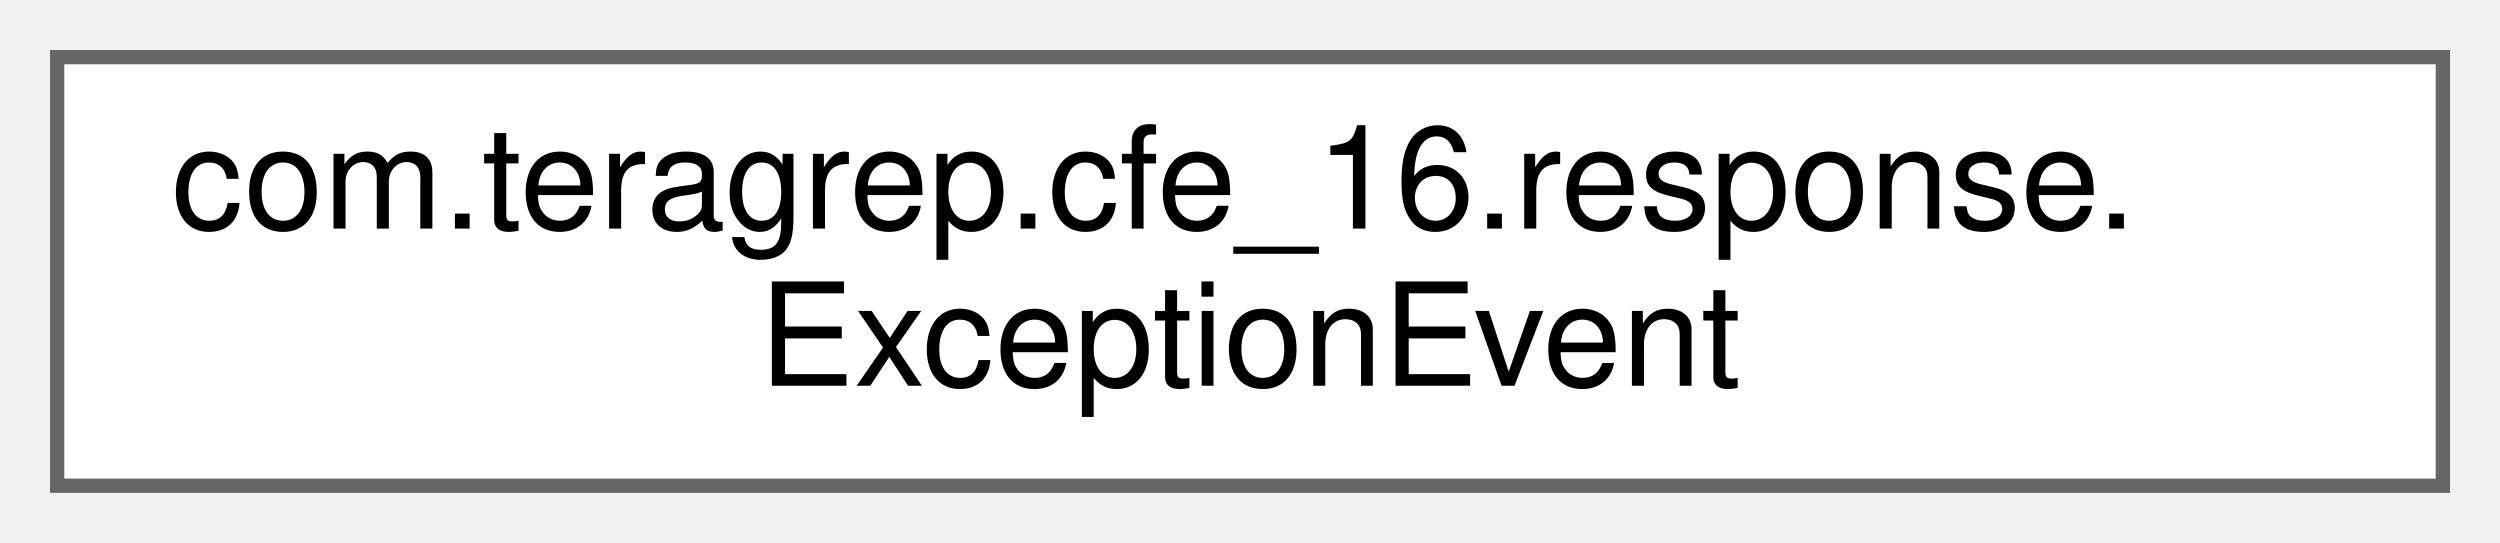
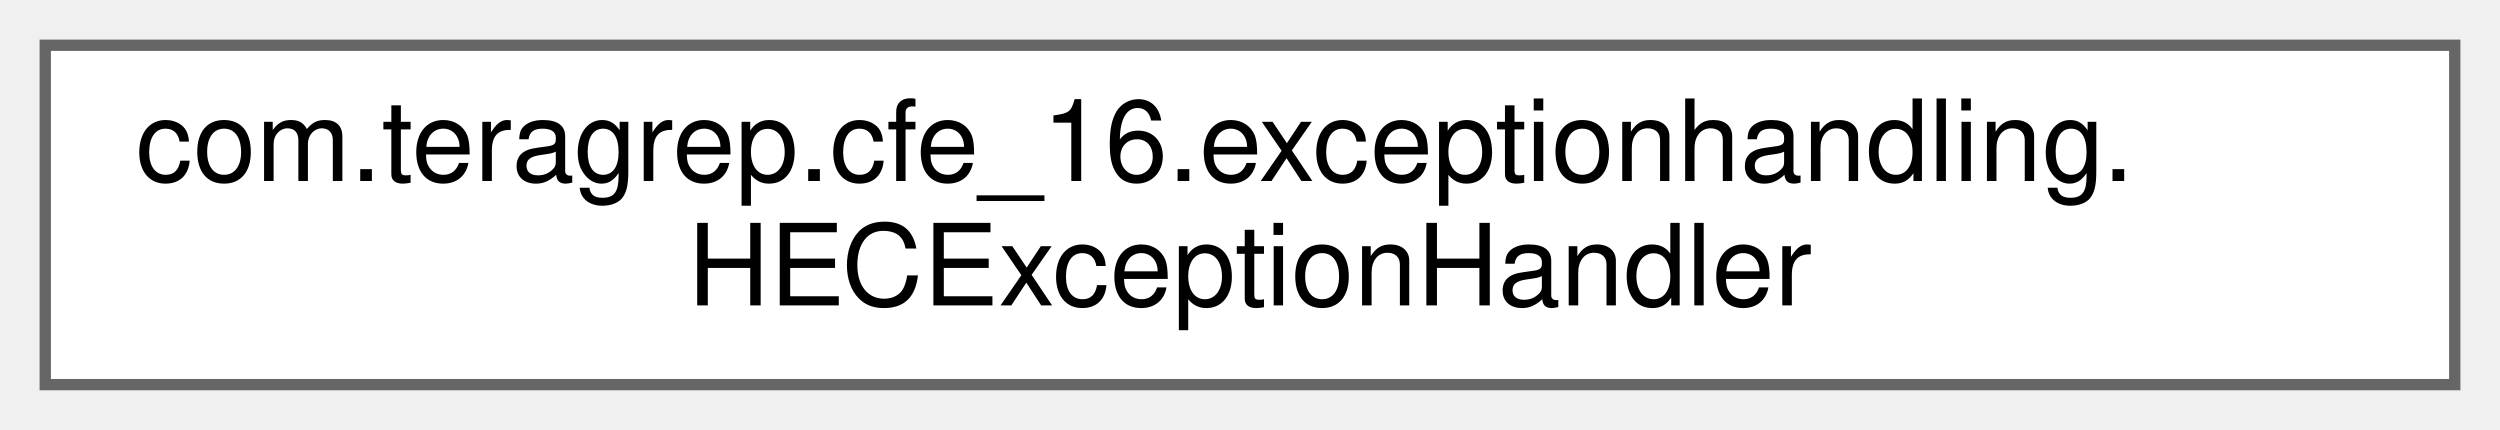
- <svg xmlns="http://www.w3.org/2000/svg" xmlns:xlink="http://www.w3.org/1999/xlink" width="175pt" height="38pt" viewBox="0.00 0.00 175.00 38.00">
+ <svg xmlns="http://www.w3.org/2000/svg" xmlns:xlink="http://www.w3.org/1999/xlink" width="221pt" height="38pt" viewBox="0.00 0.00 221.00 38.00">
  <g id="graph0" class="graph" transform="scale(1 1) rotate(0) translate(4 34)">
    <g id="Node000000" class="node">
      <g id="a_Node000000">
-         <a xlink:href="classcom_1_1teragrep_1_1cfe__16_1_1response_1_1ExceptionEvent.html" target="_top" xlink:title=" ">
-           <polygon fill="white" stroke="#666666" points="167,-30 0,-30 0,0 167,0 167,-30" />
-           <text text-anchor="start" x="8" y="-18" font-family="Helvetica,sans-Serif" font-size="10.00">com.teragrep.cfe_16.response.</text>
-           <text text-anchor="middle" x="83.5" y="-7" font-family="Helvetica,sans-Serif" font-size="10.00">ExceptionEvent</text>
+         <a xlink:href="classcom_1_1teragrep_1_1cfe__16_1_1exceptionhandling_1_1HECExceptionHandler.html" target="_top" xlink:title=" ">
+           <polygon fill="white" stroke="#666666" points="213,-30 0,-30 0,0 213,0 213,-30" />
+           <text text-anchor="start" x="8" y="-18" font-family="Helvetica,sans-Serif" font-size="10.00">com.teragrep.cfe_16.exceptionhandling.</text>
+           <text text-anchor="middle" x="106.5" y="-7" font-family="Helvetica,sans-Serif" font-size="10.00">HECExceptionHandler</text>
        </a>
      </g>
    </g>
  </g>
</svg>
